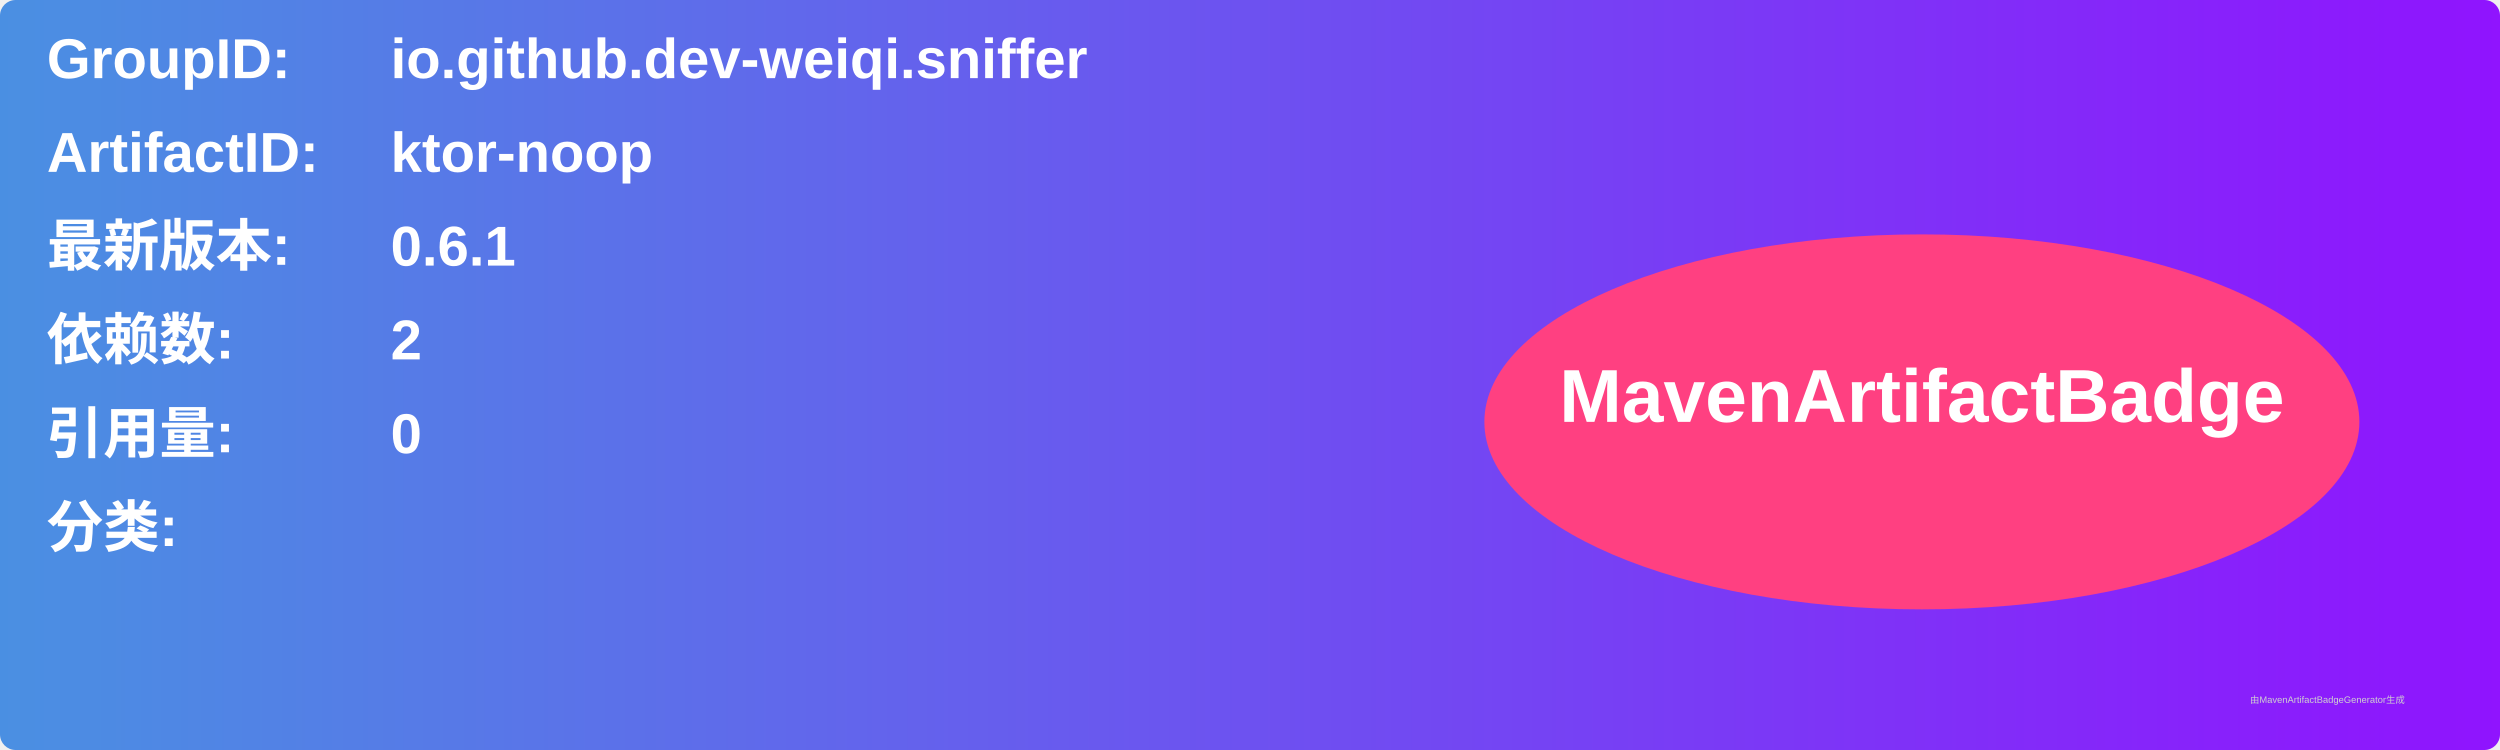
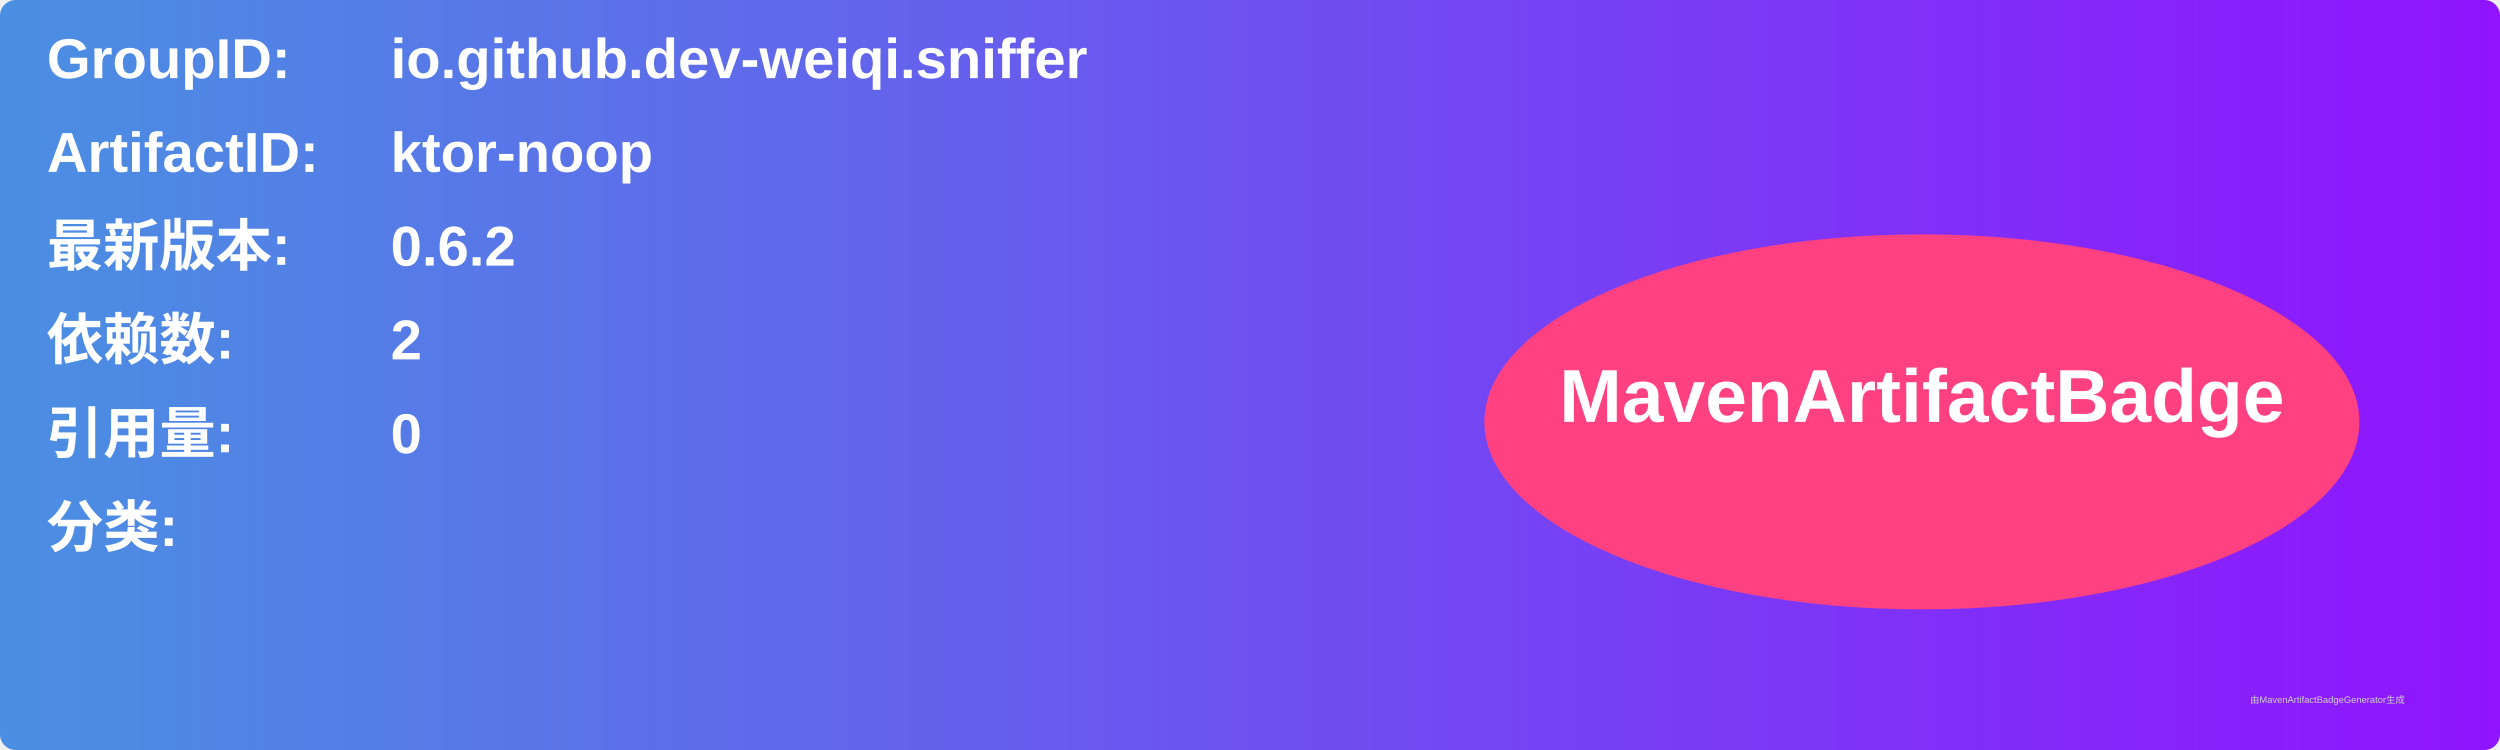
<svg xmlns="http://www.w3.org/2000/svg" width="800" height="240" viewBox="0 0 800 240">
  <linearGradient id="grad" x1="0%" y1="0%" x2="100%" y2="0%">
    <stop offset="0%" stop-color="#4a90e2" />
    <stop offset="100%" stop-color="#9013fe" />
  </linearGradient>
  <rect width="100%" height="100%" rx="5" ry="5" fill="url(#grad)" />
  <g transform="translate(15, 15)">
    <text x="0" y="10" font-family="Arial" font-size="18" fill="white" font-weight="bold" width="260">GroupID:</text>
    <text x="110" y="10" font-family="Arial" font-size="18" fill="white" font-weight="bold" width="460">io.github.dev-weiqi.sniffer</text>
    <text x="0" y="40" font-family="Arial" font-size="18" fill="white" font-weight="bold" width="260">ArtifactID:</text>
    <text x="110" y="40" font-family="Arial" font-size="18" fill="white" font-weight="bold" width="460">ktor-noop</text>
    <text x="0" y="70" font-family="Arial" font-size="18" fill="white" font-weight="bold">最新版本:</text>
    <text x="110" y="70" font-family="Arial" font-size="18" fill="white" font-weight="bold">
-       <tspan font-weight="bold">0.6.1</tspan>
+       <tspan font-weight="bold">0.6.2</tspan>
    </text>
    <text x="0" y="100" font-family="Arial" font-size="18" fill="white" font-weight="bold">依赖数: </text>
    <text x="110" y="100" font-family="Arial" font-size="18" fill="white">
      <tspan font-weight="bold">2</tspan>
    </text>
    <text x="0" y="130" font-family="Arial" font-size="18" fill="white" font-weight="bold">引用量: </text>
    <text x="110" y="130" font-family="Arial" font-size="18" fill="white">
      <tspan font-weight="bold">0</tspan>
    </text>
    <text x="0" y="160" font-family="Arial" font-size="18" fill="white" font-weight="bold">分类:</text>
    <text x="10" y="190" font-family="Arial" font-size="10" fill="white">
      <tspan font-weight="bold" />
    </text>
    <ellipse cx="600" cy="120" rx="140" ry="60" fill="#ff4081" />
    <text x="600" y="120" text-anchor="middle" font-family="Arial" font-size="24" fill="white" font-weight="bold">MavenArtifactBadge</text>
  </g>
  <text x="720" y="225" font-family="Arial" font-size="3" fill="#d0d0d0">由MavenArtifactBadgeGenerator生成</text>
</svg>
